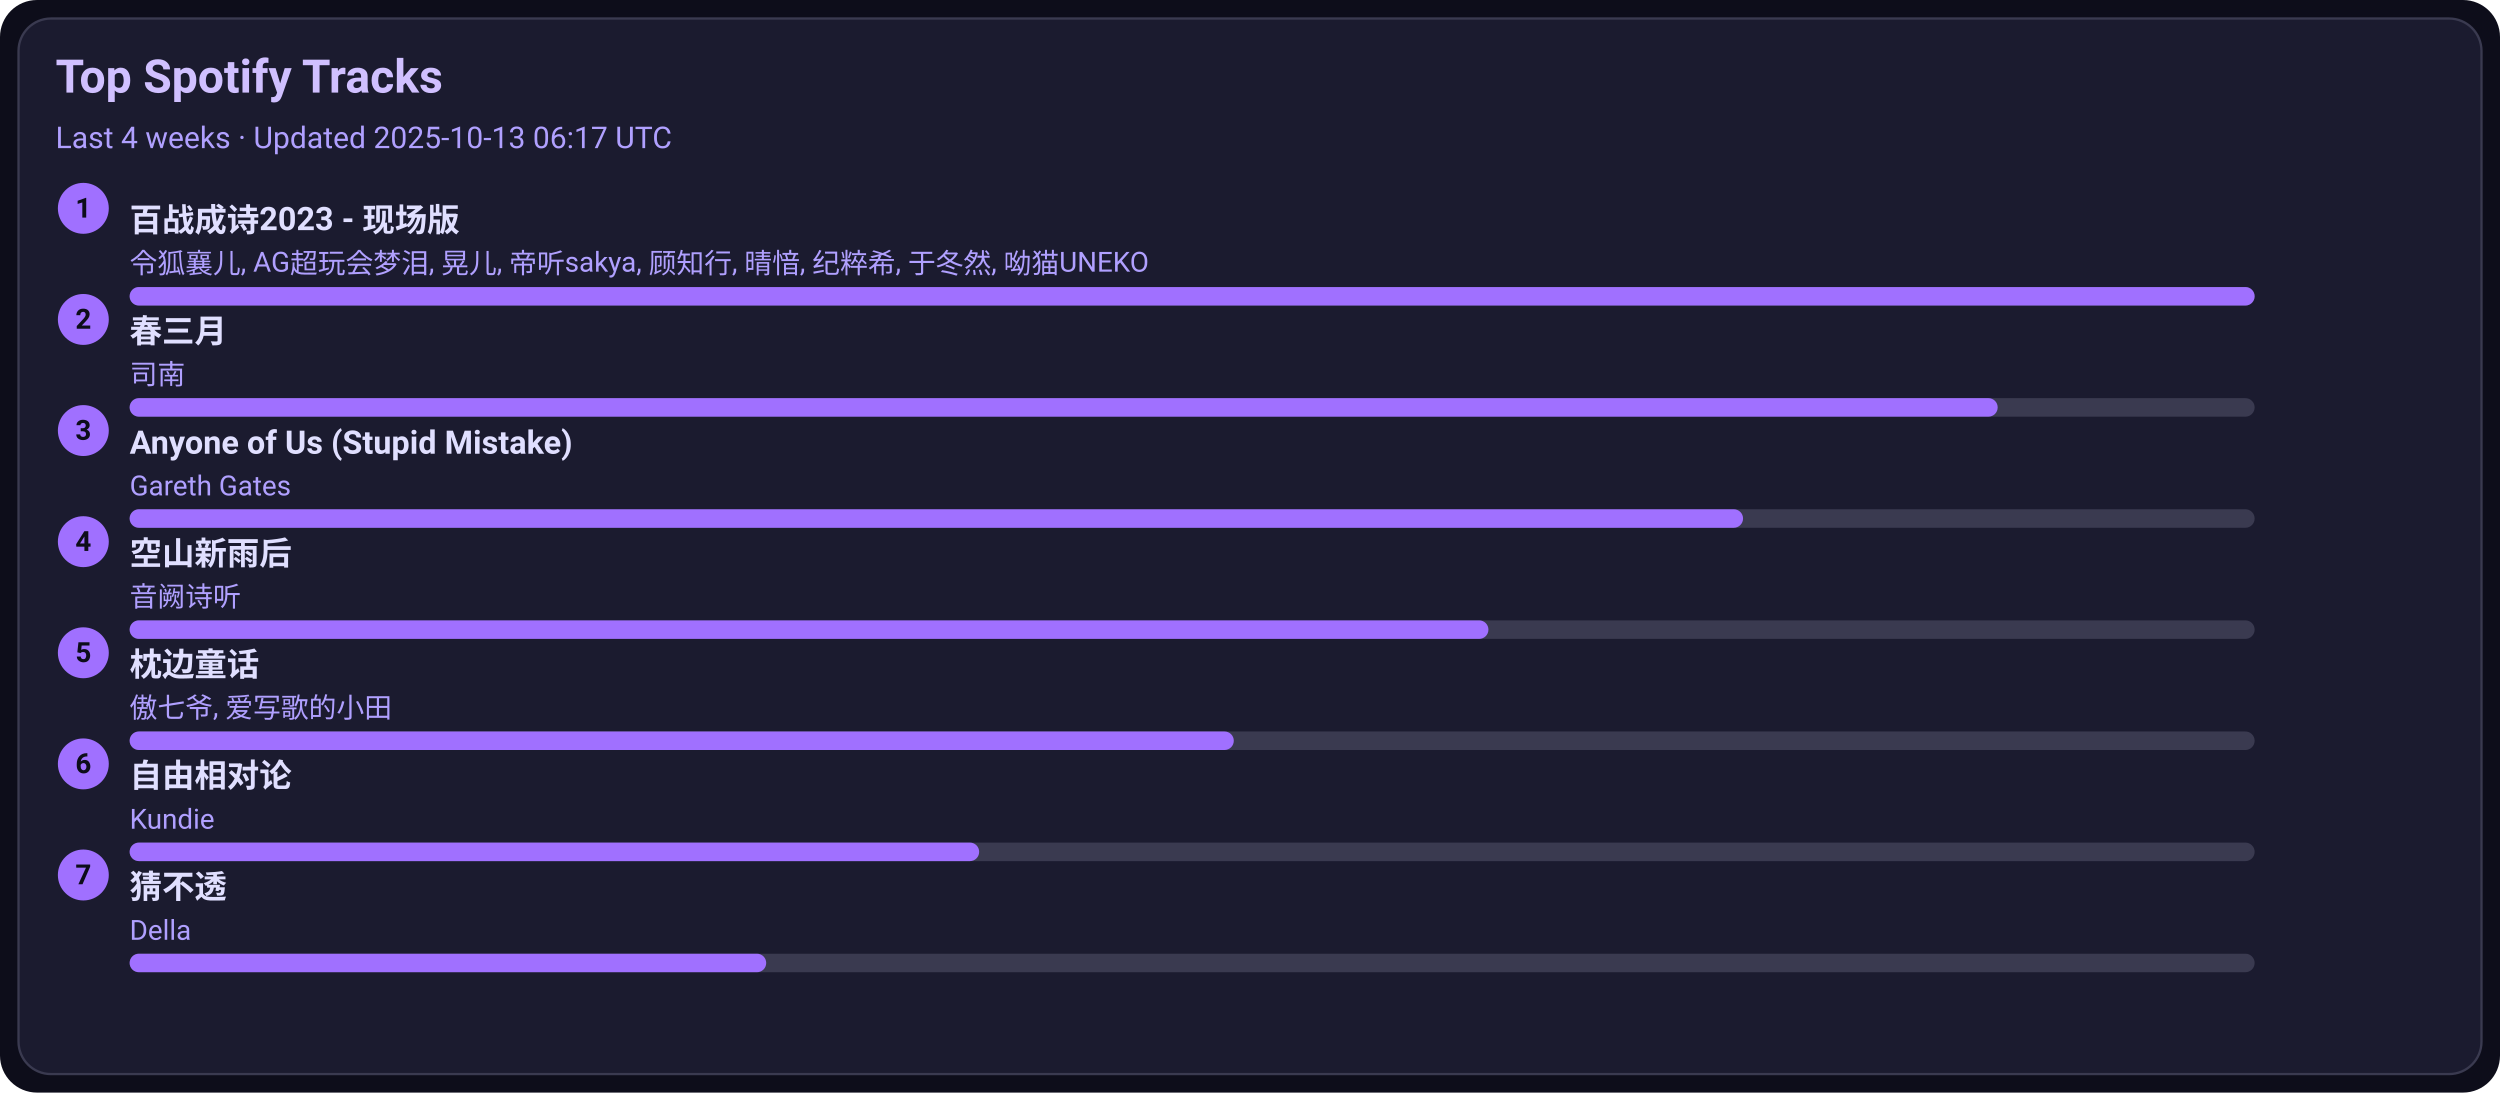
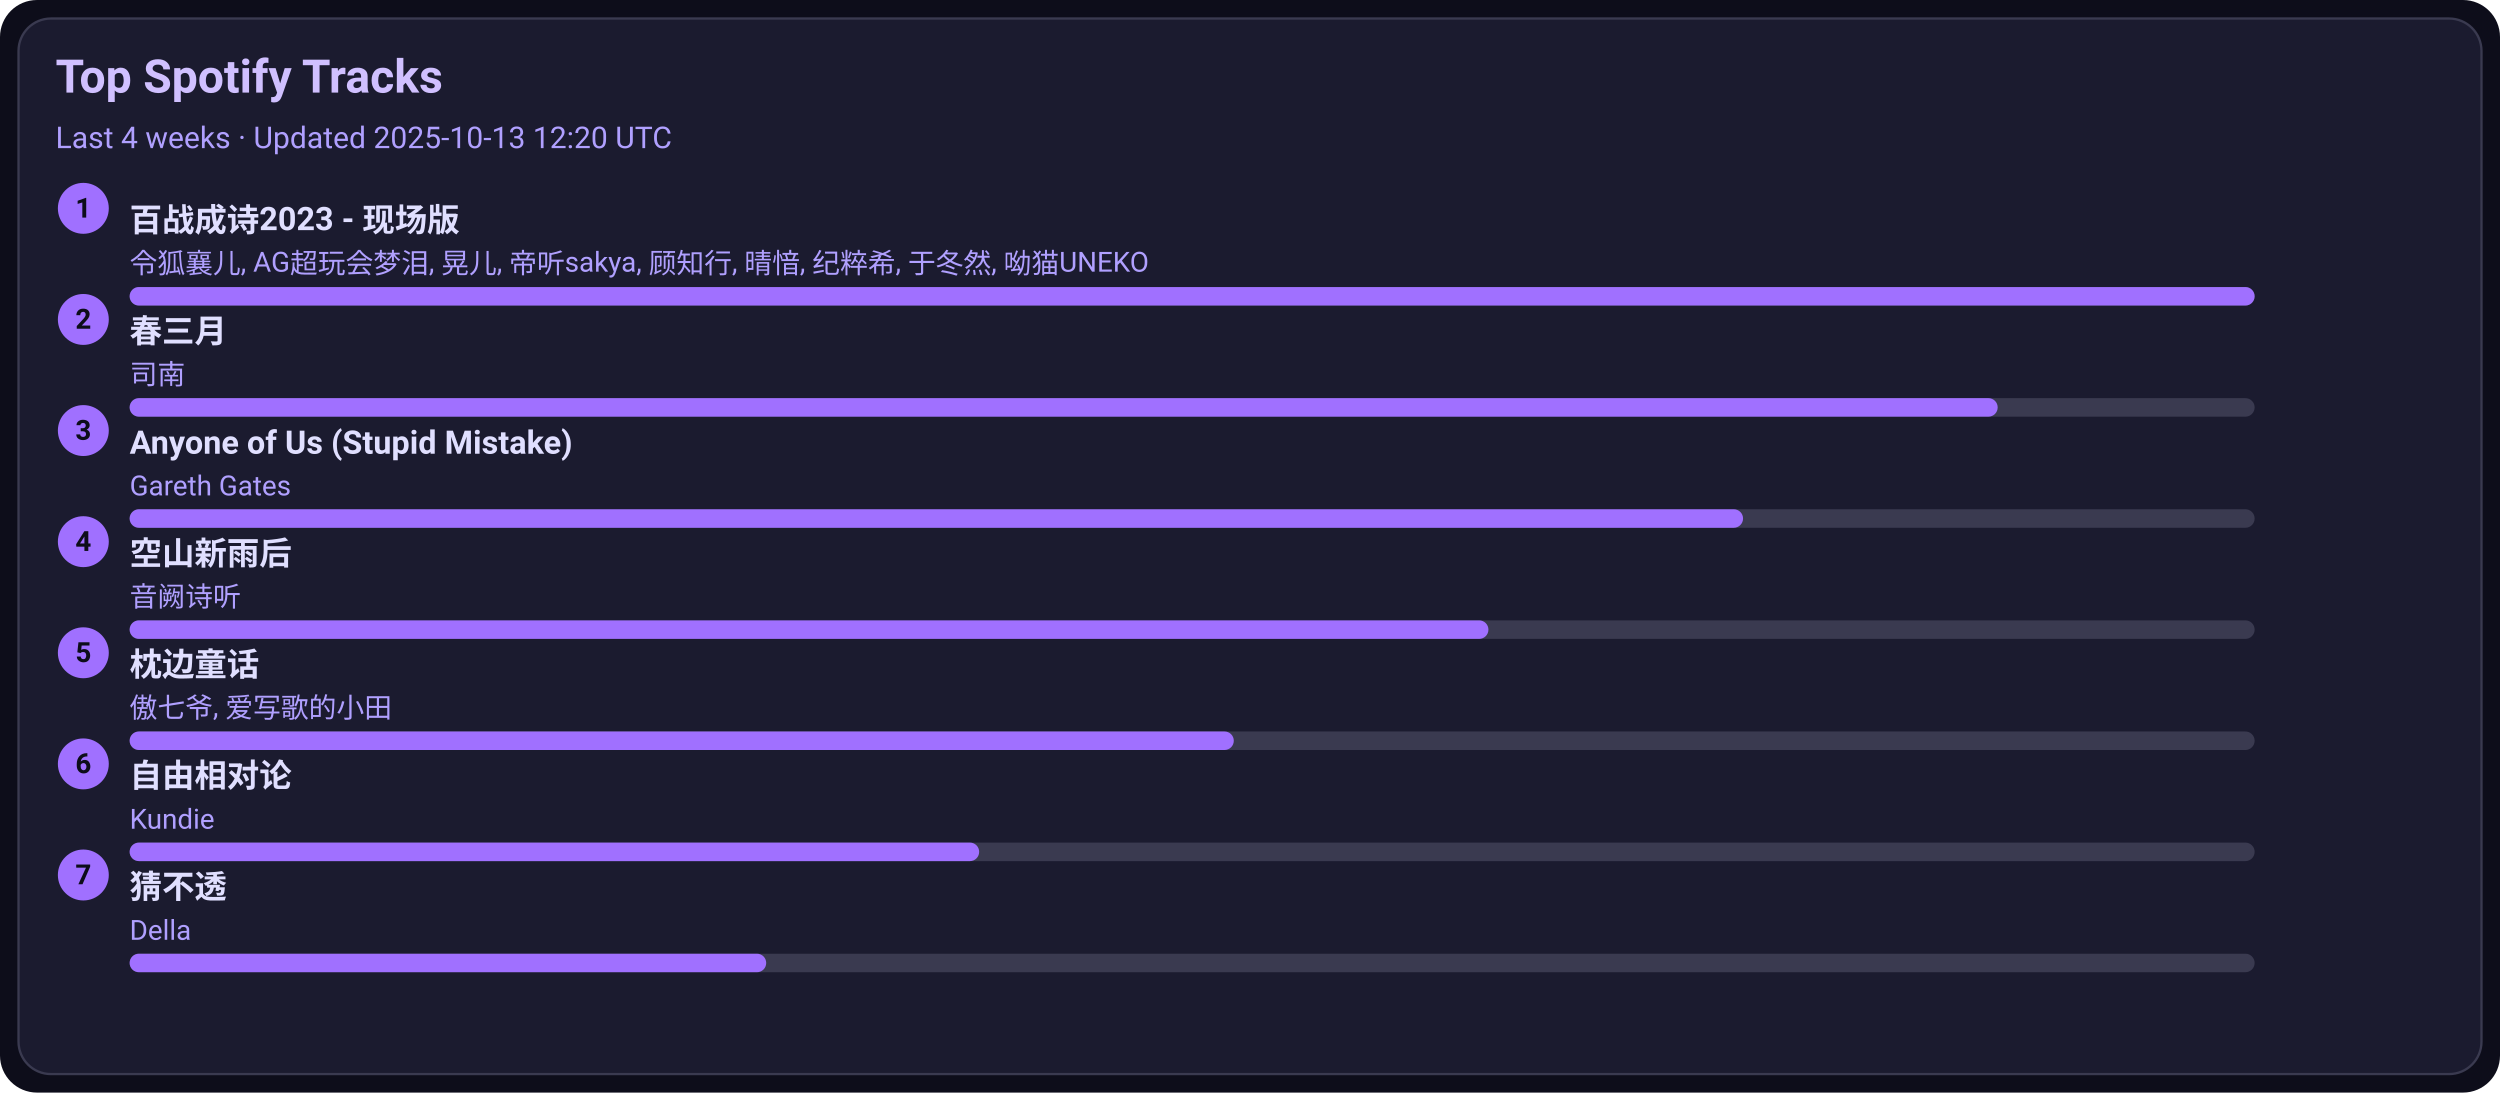
<svg xmlns="http://www.w3.org/2000/svg" width="1080" height="472" viewBox="0 0 1080 472">
  <style>text{font-family:-apple-system,BlinkMacSystemFont,Segoe UI,Roboto,Ubuntu,Helvetica Neue,Arial,Noto Sans,sans-serif}</style>
  <rect width="1080" height="472" rx="16" fill="#0d0d1a" />
  <rect x="8" y="8" width="1064" height="456" rx="14" fill="#1b1b2f" stroke="#3a3a50" />
  <text x="24" y="40" font-size="20" fill="#d0c0ff" font-weight="600">Top Spotify Tracks</text>
-   <text x="24" y="64" font-size="13" fill="#b0a0ff">Last 4 weeks · Updated 2025-10-13 06:17 UTC</text>
+   <text x="24" y="64" font-size="13" fill="#b0a0ff">Last 4 weeks · Updated 2025-10-13 12:20 UTC</text>
  <circle cx="36" cy="90" r="11" fill="#a070ff" />
  <text x="36" y="94" text-anchor="middle" font-size="12" fill="#0d0d1a" font-weight="700">1</text>
  <a href="https://open.spotify.com/track/2gttnS8fWnDwziLFt2TLEi" target="_blank" rel="noopener noreferrer">
    <text x="56" y="100" font-size="14" fill="#e0dfff" font-weight="600">百战成诗2023 - 现场版</text>
  </a>
  <text x="56" y="118" font-size="12" fill="#b0a0ff">令狐襄儿, AG超玩会梦泪, 晃儿, 帝听sakya, 顾知行, 晴愔, 纪粹希, 于冬然, 呦猫UNEKO</text>
  <rect x="56" y="124" width="918" height="8" rx="4" fill="#3a3a50" />
  <rect x="56" y="124" width="918" height="8" rx="4" fill="#a070ff" />
  <circle cx="36" cy="138" r="11" fill="#a070ff" />
  <text x="36" y="142" text-anchor="middle" font-size="12" fill="#0d0d1a" font-weight="700">2</text>
  <a href="https://open.spotify.com/track/5A9BOP4WTk2UayDlMb8w98" target="_blank" rel="noopener noreferrer">
    <text x="56" y="148" font-size="14" fill="#e0dfff" font-weight="600">春三月</text>
  </a>
  <text x="56" y="166" font-size="12" fill="#b0a0ff">司南</text>
  <rect x="56" y="172" width="918" height="8" rx="4" fill="#3a3a50" />
  <rect x="56" y="172" width="807" height="8" rx="4" fill="#a070ff" />
  <circle cx="36" cy="186" r="11" fill="#a070ff" />
  <text x="36" y="190" text-anchor="middle" font-size="12" fill="#0d0d1a" font-weight="700">3</text>
  <a href="https://open.spotify.com/track/7KZo8AI9F3Vnn3FXEYBL9f" target="_blank" rel="noopener noreferrer">
    <text x="56" y="196" font-size="14" fill="#e0dfff" font-weight="600">Anyone of Us (Stupid Mistake)</text>
  </a>
  <text x="56" y="214" font-size="12" fill="#b0a0ff">Gareth Gates</text>
  <rect x="56" y="220" width="918" height="8" rx="4" fill="#3a3a50" />
  <rect x="56" y="220" width="697" height="8" rx="4" fill="#a070ff" />
  <circle cx="36" cy="234" r="11" fill="#a070ff" />
  <text x="36" y="238" text-anchor="middle" font-size="12" fill="#0d0d1a" font-weight="700">4</text>
  <a href="https://open.spotify.com/track/7c1D58U8AIVOGlYzh5U6sk" target="_blank" rel="noopener noreferrer">
    <text x="56" y="244" font-size="14" fill="#e0dfff" font-weight="600">空山新雨后</text>
  </a>
  <text x="56" y="262" font-size="12" fill="#b0a0ff">音阙诗听</text>
  <rect x="56" y="268" width="918" height="8" rx="4" fill="#3a3a50" />
  <rect x="56" y="268" width="587" height="8" rx="4" fill="#a070ff" />
  <circle cx="36" cy="282" r="11" fill="#a070ff" />
  <text x="36" y="286" text-anchor="middle" font-size="12" fill="#0d0d1a" font-weight="700">5</text>
  <a href="https://open.spotify.com/track/3I8tlHNA9NM8dL0B23xGIY" target="_blank" rel="noopener noreferrer">
    <text x="56" y="292" font-size="14" fill="#e0dfff" font-weight="600">枕边童话</text>
  </a>
  <text x="56" y="310" font-size="12" fill="#b0a0ff">傲七爷, 爱写歌的小田</text>
  <rect x="56" y="316" width="918" height="8" rx="4" fill="#3a3a50" />
  <rect x="56" y="316" width="477" height="8" rx="4" fill="#a070ff" />
  <circle cx="36" cy="330" r="11" fill="#a070ff" />
  <text x="36" y="334" text-anchor="middle" font-size="12" fill="#0d0d1a" font-weight="700">6</text>
  <a href="https://open.spotify.com/track/1np2B0M4TkyE1xgpjG4dJn" target="_blank" rel="noopener noreferrer">
    <text x="56" y="340" font-size="14" fill="#e0dfff" font-weight="600">自由相对论</text>
  </a>
  <text x="56" y="358" font-size="12" fill="#b0a0ff">Kundie</text>
  <rect x="56" y="364" width="918" height="8" rx="4" fill="#3a3a50" />
  <rect x="56" y="364" width="367" height="8" rx="4" fill="#a070ff" />
  <circle cx="36" cy="378" r="11" fill="#a070ff" />
  <text x="36" y="382" text-anchor="middle" font-size="12" fill="#0d0d1a" font-weight="700">7</text>
  <a href="https://open.spotify.com/track/5FGzM47D9MUa0y7qb2D0Ix" target="_blank" rel="noopener noreferrer">
    <text x="56" y="388" font-size="14" fill="#e0dfff" font-weight="600">猜不透</text>
  </a>
  <text x="56" y="406" font-size="12" fill="#b0a0ff">Della</text>
  <rect x="56" y="412" width="918" height="8" rx="4" fill="#3a3a50" />
  <rect x="56" y="412" width="275" height="8" rx="4" fill="#a070ff" />
</svg>
